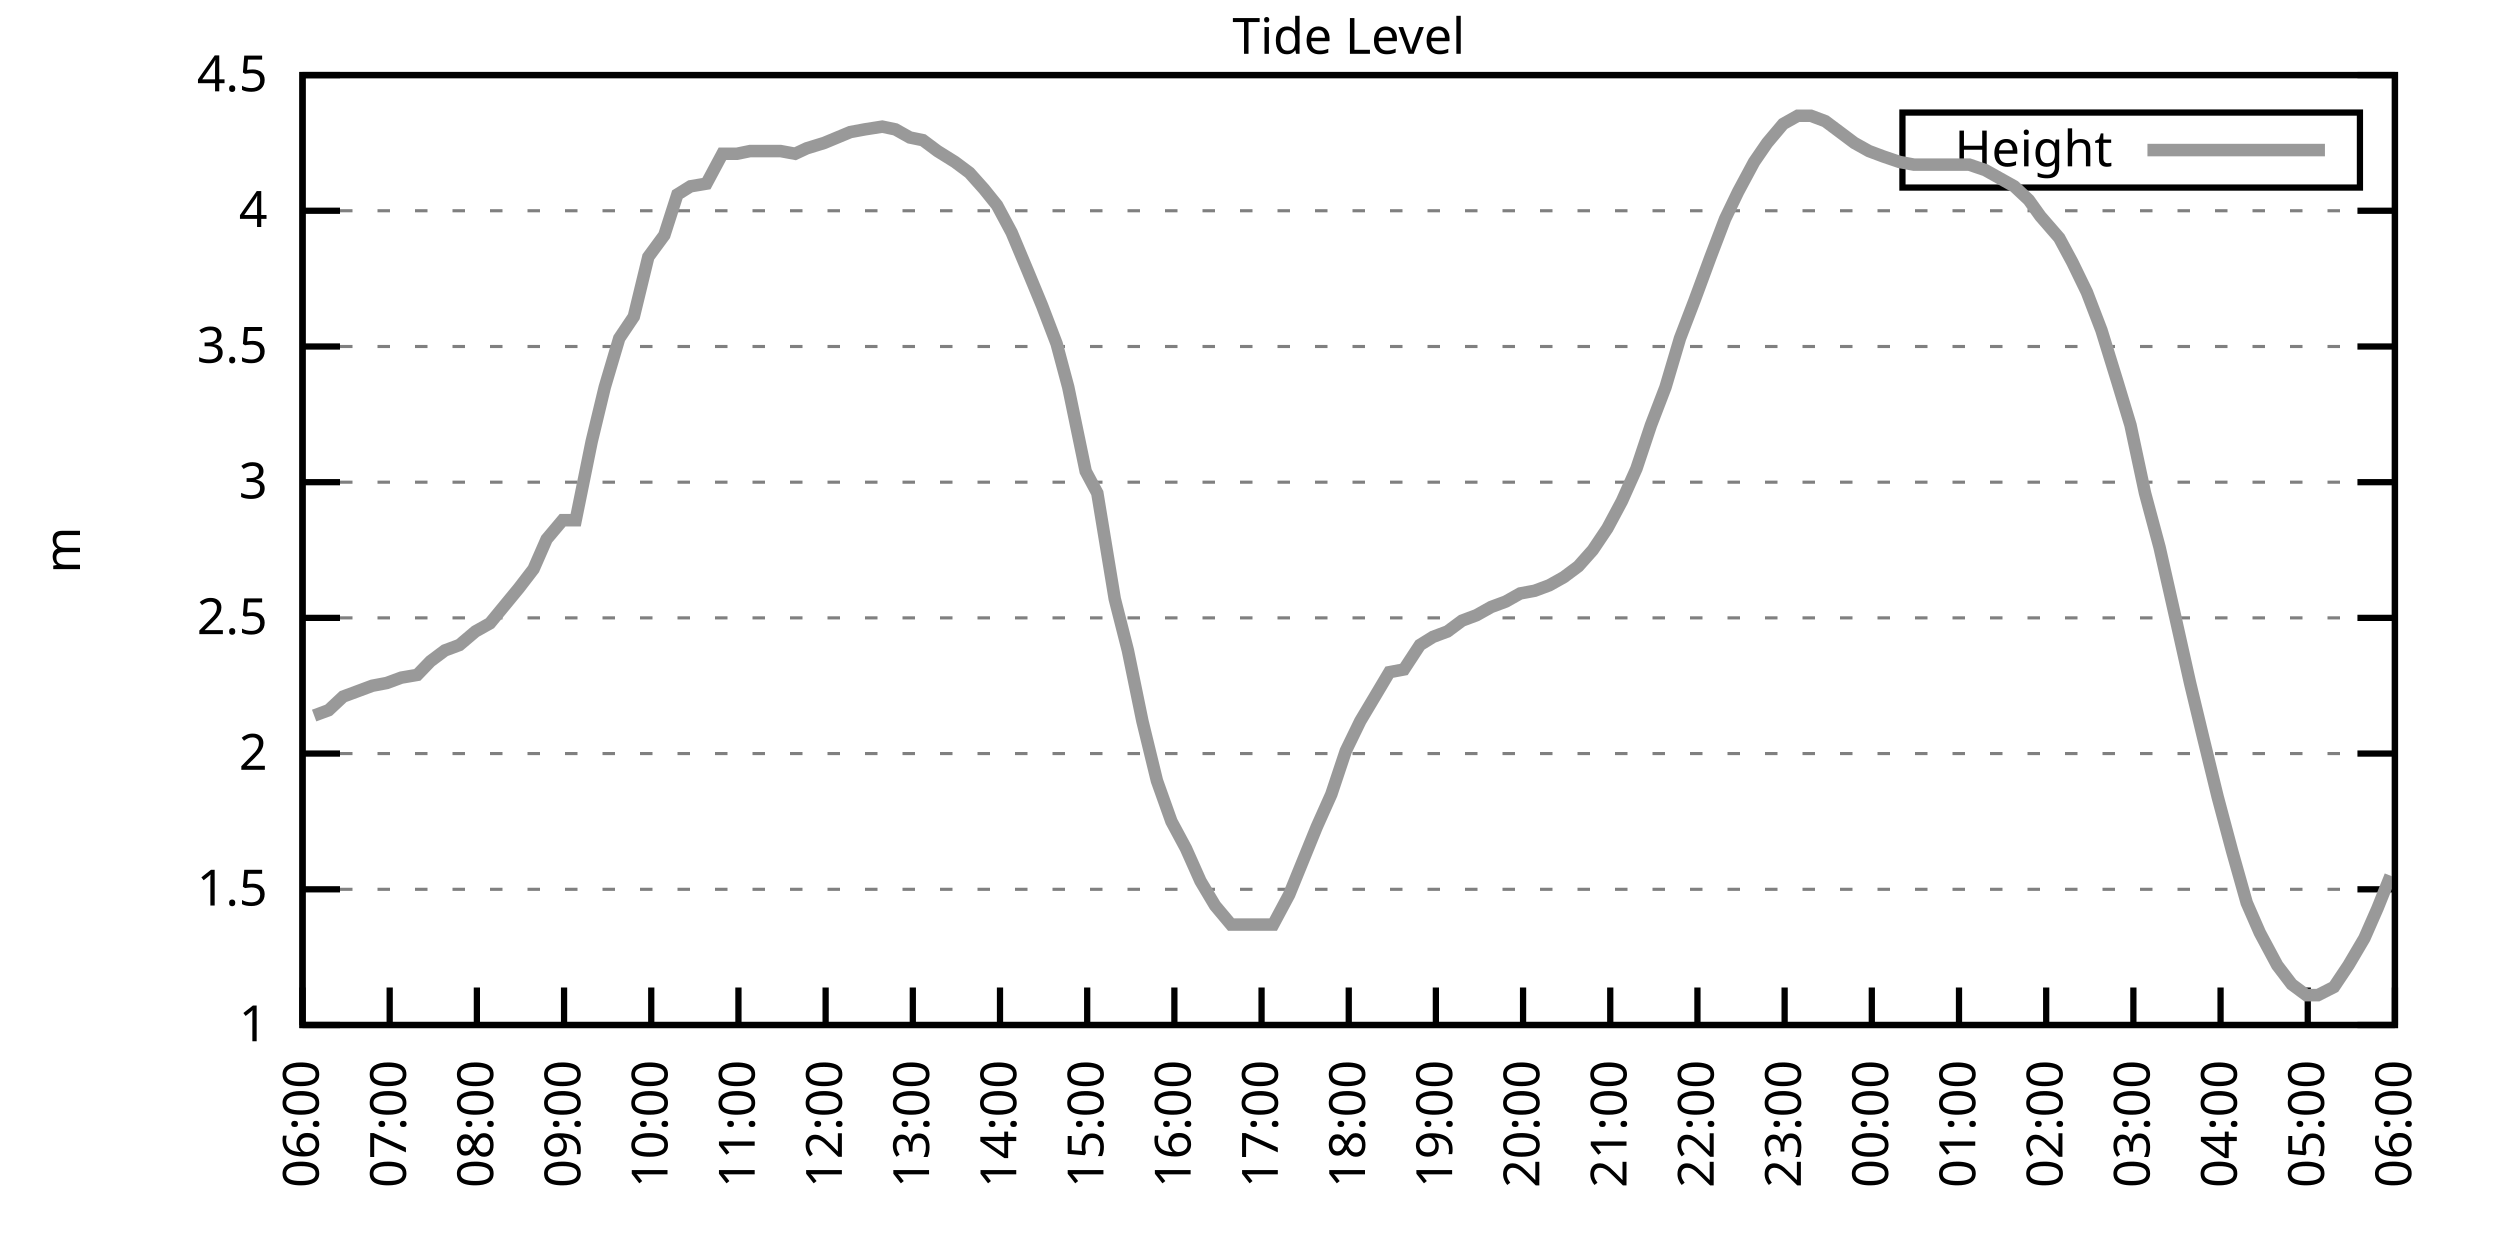
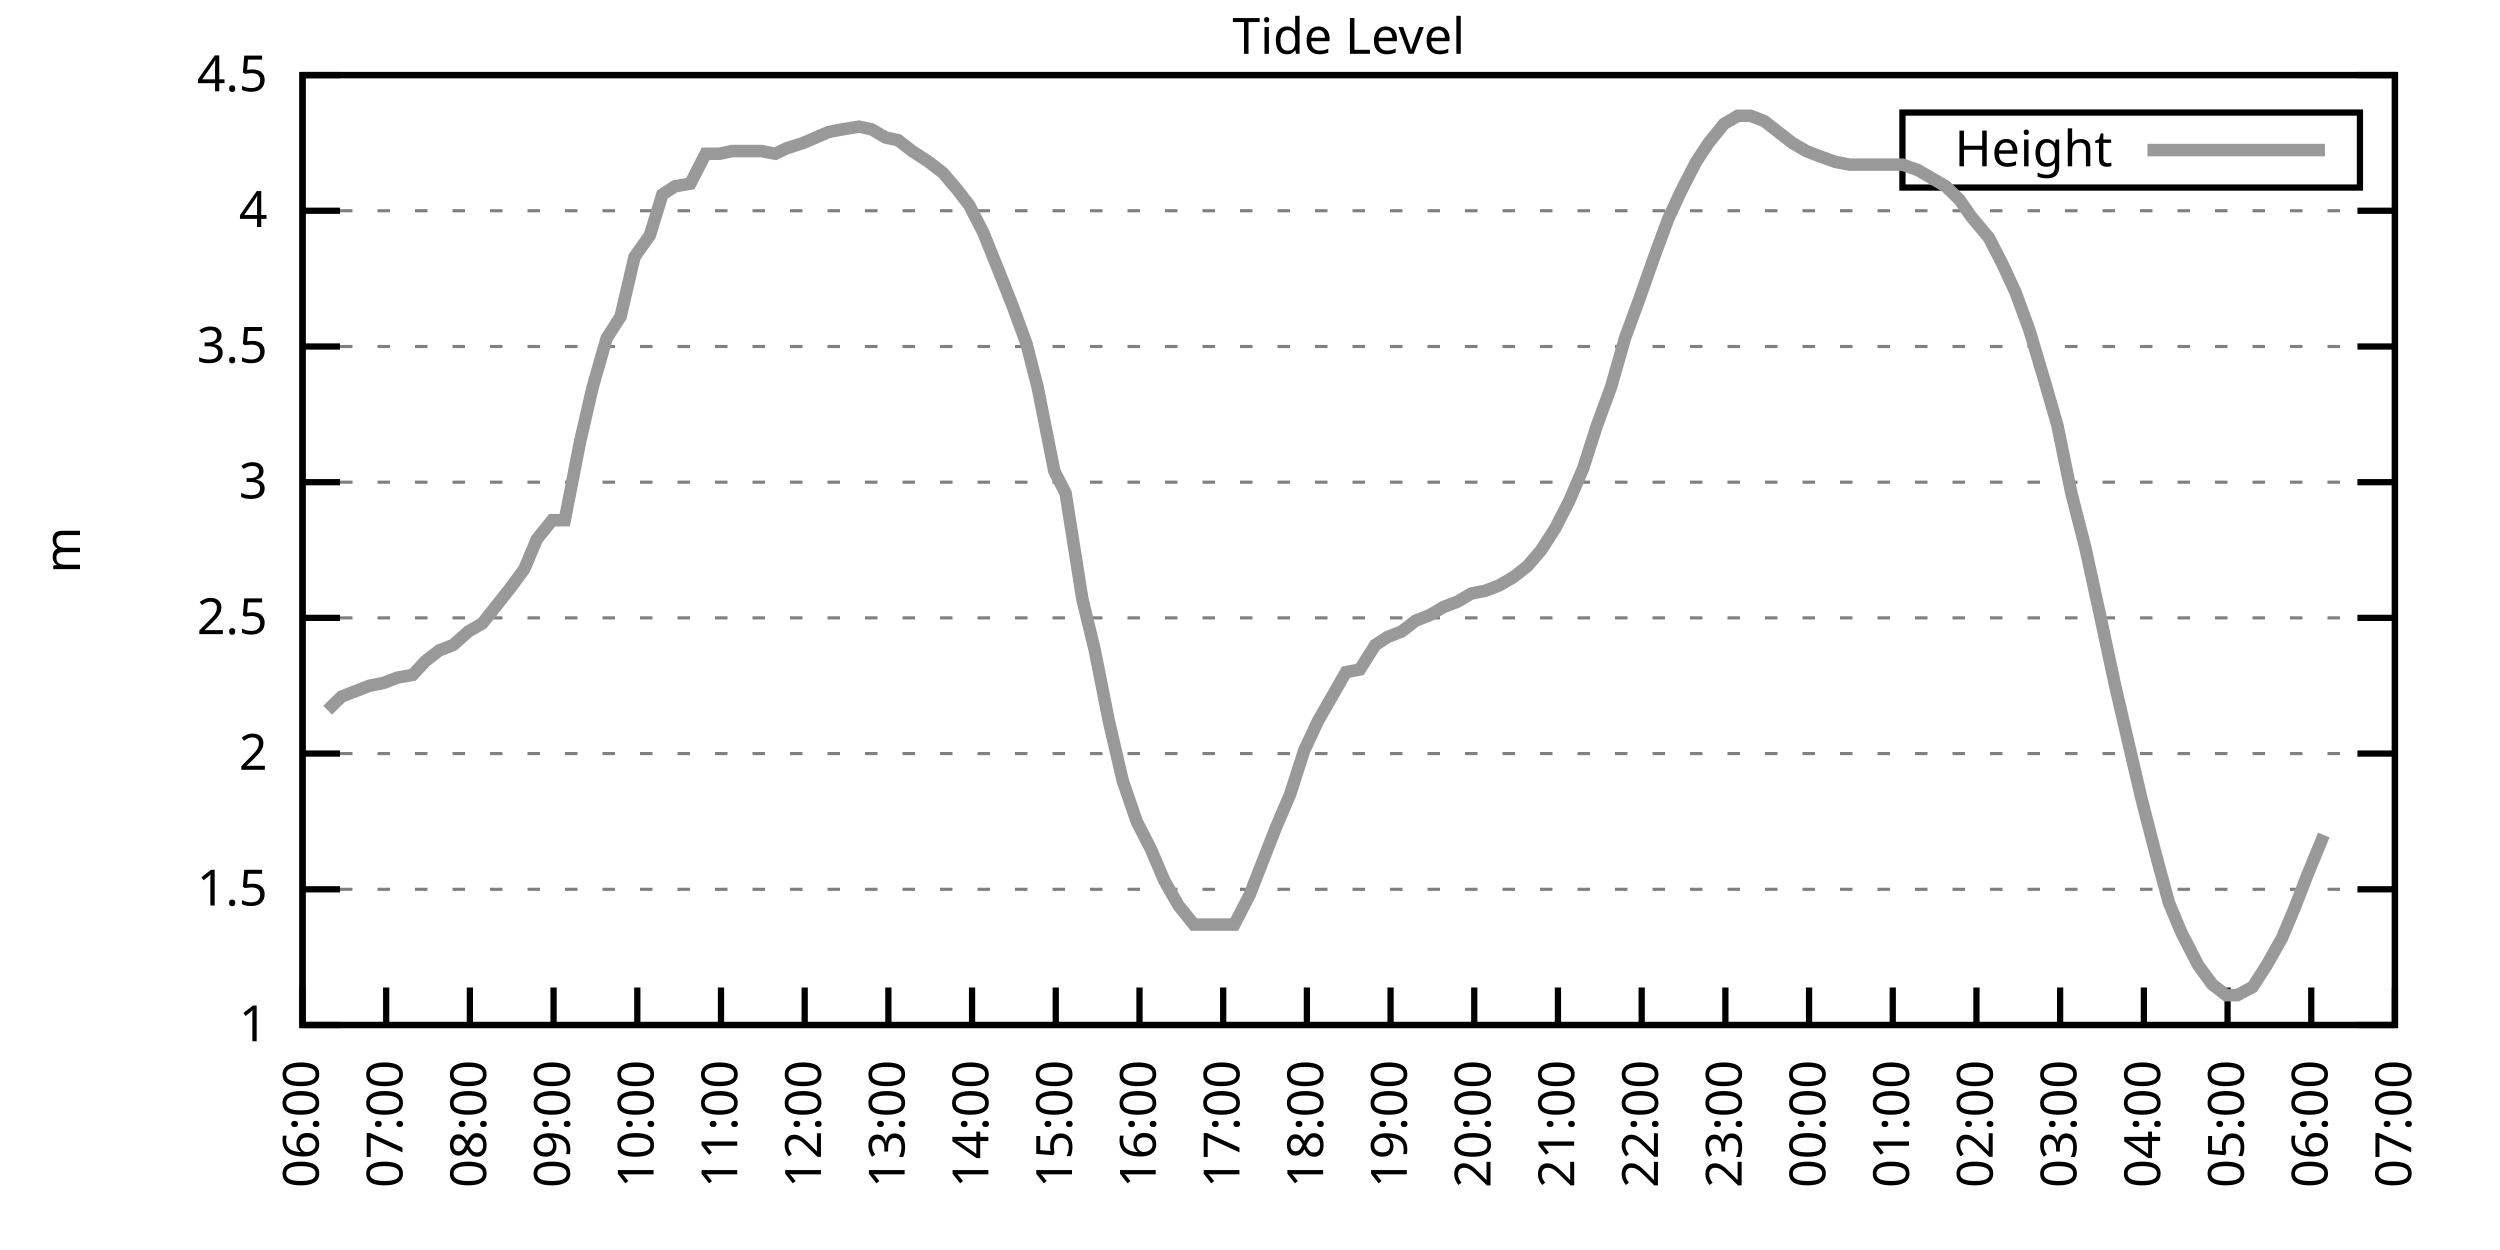
<svg xmlns="http://www.w3.org/2000/svg" xmlns:xlink="http://www.w3.org/1999/xlink" width="400" height="200" viewBox="0 0 400 200">
  <g id="gnuplot_canvas">
    <rect x="0" y="0" width="400" height="200" fill="none" />
    <defs>
      <circle id="gpDot" r="0.5" stroke-width="0.5" stroke="currentColor" />
      <path id="gpPt0" stroke-width="0.333" stroke="currentColor" d="M-1,0 h2 M0,-1 v2" />
      <path id="gpPt1" stroke-width="0.333" stroke="currentColor" d="M-1,-1 L1,1 M1,-1 L-1,1" />
      <path id="gpPt2" stroke-width="0.333" stroke="currentColor" d="M-1,0 L1,0 M0,-1 L0,1 M-1,-1 L1,1 M-1,1 L1,-1" />
      <rect id="gpPt3" stroke-width="0.333" stroke="currentColor" x="-1" y="-1" width="2" height="2" />
      <rect id="gpPt4" stroke-width="0.333" stroke="currentColor" fill="currentColor" x="-1" y="-1" width="2" height="2" />
      <circle id="gpPt5" stroke-width="0.333" stroke="currentColor" cx="0" cy="0" r="1" />
      <use xlink:href="#gpPt5" id="gpPt6" fill="currentColor" stroke="none" />
      <path id="gpPt7" stroke-width="0.333" stroke="currentColor" d="M0,-1.33 L-1.33,0.67 L1.33,0.67 z" />
      <use xlink:href="#gpPt7" id="gpPt8" fill="currentColor" stroke="none" />
      <use xlink:href="#gpPt7" id="gpPt9" stroke="currentColor" transform="rotate(180)" />
      <use xlink:href="#gpPt9" id="gpPt10" fill="currentColor" stroke="none" />
      <use xlink:href="#gpPt3" id="gpPt11" stroke="currentColor" transform="rotate(45)" />
      <use xlink:href="#gpPt11" id="gpPt12" fill="currentColor" stroke="none" />
      <path id="gpPt13" stroke-width="0.333" stroke="currentColor" d="M0,1.330 L1.265,0.411 L0.782,-1.067 L-0.782,-1.076 L-1.265,0.411 z" />
      <use xlink:href="#gpPt13" id="gpPt14" fill="currentColor" stroke="none" />
      <filter id="textbox" filterUnits="objectBoundingBox" x="0" y="0" height="1" width="1">
        <feFlood flood-color="white" flood-opacity="1" result="bgnd" />
        <feComposite in="SourceGraphic" in2="bgnd" operator="atop" />
      </filter>
      <filter id="greybox" filterUnits="objectBoundingBox" x="0" y="0" height="1" width="1">
        <feFlood flood-color="lightgrey" flood-opacity="1" result="grey" />
        <feComposite in="SourceGraphic" in2="grey" operator="atop" />
      </filter>
    </defs>
    <g fill="none" color="white" stroke="currentColor" stroke-width="1.00" stroke-linecap="butt" stroke-linejoin="miter">
</g>
    <g fill="none" color="black" stroke="currentColor" stroke-width="1.00" stroke-linecap="butt" stroke-linejoin="miter">
      <g stroke="none" shape-rendering="crispEdges">
        <polygon fill="rgb(255, 255, 255)" points="48.40,164.00 383.18,164.00 383.18,12.02 48.40,12.02 " />
      </g>
    </g>
    <g fill="none" color="black" stroke="currentColor" stroke-width="1.00" stroke-linecap="butt" stroke-linejoin="miter">
</g>
    <g fill="none" color="black" stroke="black" stroke-width="0.50" stroke-linecap="butt" stroke-linejoin="miter">
</g>
    <g fill="none" color="gray" stroke="currentColor" stroke-width="0.50" stroke-linecap="butt" stroke-linejoin="miter">
      <path stroke="gray" stroke-dasharray="2,4" class="gridline" d="M48.40,164.00 L383.19,164.00  " />
    </g>
    <g fill="none" color="gray" stroke="gray" stroke-width="1.00" stroke-linecap="butt" stroke-linejoin="miter">
</g>
    <g fill="none" color="black" stroke="currentColor" stroke-width="1.00" stroke-linecap="butt" stroke-linejoin="miter">
      <path stroke="black" d="M48.40,164.00 L54.40,164.00 M383.19,164.00 L377.19,164.00  " />
      <g transform="translate(42.80,166.60)" stroke="none" fill="black" font-family="Sans" font-size="8.00" text-anchor="end">
        <text>
          <tspan font-family="Sans"> 1</tspan>
        </text>
      </g>
    </g>
    <g fill="none" color="black" stroke="currentColor" stroke-width="1.00" stroke-linecap="butt" stroke-linejoin="miter">
</g>
    <g fill="none" color="black" stroke="black" stroke-width="0.50" stroke-linecap="butt" stroke-linejoin="miter">
</g>
    <g fill="none" color="gray" stroke="currentColor" stroke-width="0.50" stroke-linecap="butt" stroke-linejoin="miter">
      <path stroke="gray" stroke-dasharray="2,4" class="gridline" d="M48.40,142.29 L383.19,142.29  " />
    </g>
    <g fill="none" color="gray" stroke="gray" stroke-width="1.00" stroke-linecap="butt" stroke-linejoin="miter">
</g>
    <g fill="none" color="black" stroke="currentColor" stroke-width="1.00" stroke-linecap="butt" stroke-linejoin="miter">
      <path stroke="black" d="M48.40,142.29 L54.40,142.29 M383.19,142.29 L377.19,142.29  " />
      <g transform="translate(42.80,144.89)" stroke="none" fill="black" font-family="Sans" font-size="8.00" text-anchor="end">
        <text>
          <tspan font-family="Sans"> 1.5</tspan>
        </text>
      </g>
    </g>
    <g fill="none" color="black" stroke="currentColor" stroke-width="1.00" stroke-linecap="butt" stroke-linejoin="miter">
</g>
    <g fill="none" color="black" stroke="black" stroke-width="0.50" stroke-linecap="butt" stroke-linejoin="miter">
</g>
    <g fill="none" color="gray" stroke="currentColor" stroke-width="0.50" stroke-linecap="butt" stroke-linejoin="miter">
      <path stroke="gray" stroke-dasharray="2,4" class="gridline" d="M48.40,120.57 L383.19,120.57  " />
    </g>
    <g fill="none" color="gray" stroke="gray" stroke-width="1.00" stroke-linecap="butt" stroke-linejoin="miter">
</g>
    <g fill="none" color="black" stroke="currentColor" stroke-width="1.00" stroke-linecap="butt" stroke-linejoin="miter">
      <path stroke="black" d="M48.40,120.57 L54.40,120.57 M383.19,120.57 L377.19,120.57  " />
      <g transform="translate(42.80,123.17)" stroke="none" fill="black" font-family="Sans" font-size="8.00" text-anchor="end">
        <text>
          <tspan font-family="Sans"> 2</tspan>
        </text>
      </g>
    </g>
    <g fill="none" color="black" stroke="currentColor" stroke-width="1.00" stroke-linecap="butt" stroke-linejoin="miter">
</g>
    <g fill="none" color="black" stroke="black" stroke-width="0.50" stroke-linecap="butt" stroke-linejoin="miter">
</g>
    <g fill="none" color="gray" stroke="currentColor" stroke-width="0.50" stroke-linecap="butt" stroke-linejoin="miter">
      <path stroke="gray" stroke-dasharray="2,4" class="gridline" d="M48.40,98.86 L383.19,98.86  " />
    </g>
    <g fill="none" color="gray" stroke="gray" stroke-width="1.00" stroke-linecap="butt" stroke-linejoin="miter">
</g>
    <g fill="none" color="black" stroke="currentColor" stroke-width="1.00" stroke-linecap="butt" stroke-linejoin="miter">
      <path stroke="black" d="M48.40,98.86 L54.40,98.86 M383.19,98.86 L377.19,98.86  " />
      <g transform="translate(42.80,101.46)" stroke="none" fill="black" font-family="Sans" font-size="8.00" text-anchor="end">
        <text>
          <tspan font-family="Sans"> 2.5</tspan>
        </text>
      </g>
    </g>
    <g fill="none" color="black" stroke="currentColor" stroke-width="1.00" stroke-linecap="butt" stroke-linejoin="miter">
</g>
    <g fill="none" color="black" stroke="black" stroke-width="0.50" stroke-linecap="butt" stroke-linejoin="miter">
</g>
    <g fill="none" color="gray" stroke="currentColor" stroke-width="0.50" stroke-linecap="butt" stroke-linejoin="miter">
      <path stroke="gray" stroke-dasharray="2,4" class="gridline" d="M48.40,77.15 L383.19,77.15  " />
    </g>
    <g fill="none" color="gray" stroke="gray" stroke-width="1.00" stroke-linecap="butt" stroke-linejoin="miter">
</g>
    <g fill="none" color="black" stroke="currentColor" stroke-width="1.00" stroke-linecap="butt" stroke-linejoin="miter">
      <path stroke="black" d="M48.40,77.15 L54.40,77.15 M383.19,77.15 L377.19,77.15  " />
      <g transform="translate(42.80,79.75)" stroke="none" fill="black" font-family="Sans" font-size="8.00" text-anchor="end">
        <text>
          <tspan font-family="Sans"> 3</tspan>
        </text>
      </g>
    </g>
    <g fill="none" color="black" stroke="currentColor" stroke-width="1.00" stroke-linecap="butt" stroke-linejoin="miter">
</g>
    <g fill="none" color="black" stroke="black" stroke-width="0.50" stroke-linecap="butt" stroke-linejoin="miter">
</g>
    <g fill="none" color="gray" stroke="currentColor" stroke-width="0.50" stroke-linecap="butt" stroke-linejoin="miter">
      <path stroke="gray" stroke-dasharray="2,4" class="gridline" d="M48.40,55.44 L383.19,55.44  " />
    </g>
    <g fill="none" color="gray" stroke="gray" stroke-width="1.00" stroke-linecap="butt" stroke-linejoin="miter">
</g>
    <g fill="none" color="black" stroke="currentColor" stroke-width="1.00" stroke-linecap="butt" stroke-linejoin="miter">
      <path stroke="black" d="M48.40,55.44 L54.40,55.44 M383.19,55.44 L377.19,55.44  " />
      <g transform="translate(42.80,58.04)" stroke="none" fill="black" font-family="Sans" font-size="8.00" text-anchor="end">
        <text>
          <tspan font-family="Sans"> 3.5</tspan>
        </text>
      </g>
    </g>
    <g fill="none" color="black" stroke="currentColor" stroke-width="1.00" stroke-linecap="butt" stroke-linejoin="miter">
</g>
    <g fill="none" color="black" stroke="black" stroke-width="0.50" stroke-linecap="butt" stroke-linejoin="miter">
</g>
    <g fill="none" color="gray" stroke="currentColor" stroke-width="0.50" stroke-linecap="butt" stroke-linejoin="miter">
      <path stroke="gray" stroke-dasharray="2,4" class="gridline" d="M48.40,33.72 L383.19,33.72  " />
    </g>
    <g fill="none" color="gray" stroke="gray" stroke-width="1.00" stroke-linecap="butt" stroke-linejoin="miter">
</g>
    <g fill="none" color="black" stroke="currentColor" stroke-width="1.00" stroke-linecap="butt" stroke-linejoin="miter">
      <path stroke="black" d="M48.40,33.72 L54.40,33.72 M383.19,33.72 L377.19,33.72  " />
      <g transform="translate(42.80,36.32)" stroke="none" fill="black" font-family="Sans" font-size="8.00" text-anchor="end">
        <text>
          <tspan font-family="Sans"> 4</tspan>
        </text>
      </g>
    </g>
    <g fill="none" color="black" stroke="currentColor" stroke-width="1.00" stroke-linecap="butt" stroke-linejoin="miter">
</g>
    <g fill="none" color="black" stroke="black" stroke-width="0.50" stroke-linecap="butt" stroke-linejoin="miter">
</g>
    <g fill="none" color="gray" stroke="currentColor" stroke-width="0.50" stroke-linecap="butt" stroke-linejoin="miter">
      <path stroke="gray" stroke-dasharray="2,4" class="gridline" d="M48.40,12.01 L383.19,12.01  " />
    </g>
    <g fill="none" color="gray" stroke="gray" stroke-width="1.00" stroke-linecap="butt" stroke-linejoin="miter">
</g>
    <g fill="none" color="black" stroke="currentColor" stroke-width="1.00" stroke-linecap="butt" stroke-linejoin="miter">
      <path stroke="black" d="M48.40,12.01 L54.40,12.01 M383.19,12.01 L377.19,12.01  " />
      <g transform="translate(42.80,14.61)" stroke="none" fill="black" font-family="Sans" font-size="8.00" text-anchor="end">
        <text>
          <tspan font-family="Sans"> 4.5</tspan>
        </text>
      </g>
    </g>
    <g fill="none" color="black" stroke="currentColor" stroke-width="1.00" stroke-linecap="butt" stroke-linejoin="miter">
      <path stroke="black" d="M48.40,164.00 L48.40,158.00  " />
      <g transform="translate(51.00,169.60) rotate(270.00)" stroke="none" fill="black" font-family="Sans" font-size="8.00" text-anchor="end">
        <text>
          <tspan font-family="Sans">06:00</tspan>
        </text>
      </g>
    </g>
    <g fill="none" color="black" stroke="currentColor" stroke-width="1.00" stroke-linecap="butt" stroke-linejoin="miter">
-       <path stroke="black" d="M62.35,164.00 L62.35,158.00  " />
-       <g transform="translate(64.95,169.60) rotate(270.00)" stroke="none" fill="black" font-family="Sans" font-size="8.00" text-anchor="end">
+       <path stroke="black" d="M61.79,164.00 L61.79,158.00  " />
+       <g transform="translate(64.39,169.60) rotate(270.00)" stroke="none" fill="black" font-family="Sans" font-size="8.00" text-anchor="end">
        <text>
          <tspan font-family="Sans">07:00</tspan>
        </text>
      </g>
    </g>
    <g fill="none" color="black" stroke="currentColor" stroke-width="1.00" stroke-linecap="butt" stroke-linejoin="miter">
-       <path stroke="black" d="M76.30,164.00 L76.30,158.00  " />
-       <g transform="translate(78.90,169.60) rotate(270.00)" stroke="none" fill="black" font-family="Sans" font-size="8.00" text-anchor="end">
+       <path stroke="black" d="M75.18,164.00 L75.18,158.00  " />
+       <g transform="translate(77.78,169.60) rotate(270.00)" stroke="none" fill="black" font-family="Sans" font-size="8.00" text-anchor="end">
        <text>
          <tspan font-family="Sans">08:00</tspan>
        </text>
      </g>
    </g>
    <g fill="none" color="black" stroke="currentColor" stroke-width="1.00" stroke-linecap="butt" stroke-linejoin="miter">
-       <path stroke="black" d="M90.25,164.00 L90.25,158.00  " />
-       <g transform="translate(92.85,169.60) rotate(270.00)" stroke="none" fill="black" font-family="Sans" font-size="8.00" text-anchor="end">
+       <path stroke="black" d="M88.57,164.00 L88.57,158.00  " />
+       <g transform="translate(91.17,169.60) rotate(270.00)" stroke="none" fill="black" font-family="Sans" font-size="8.00" text-anchor="end">
        <text>
          <tspan font-family="Sans">09:00</tspan>
        </text>
      </g>
    </g>
    <g fill="none" color="black" stroke="currentColor" stroke-width="1.00" stroke-linecap="butt" stroke-linejoin="miter">
-       <path stroke="black" d="M104.20,164.00 L104.20,158.00  " />
-       <g transform="translate(106.80,169.60) rotate(270.00)" stroke="none" fill="black" font-family="Sans" font-size="8.00" text-anchor="end">
+       <path stroke="black" d="M101.97,164.00 L101.97,158.00  " />
+       <g transform="translate(104.57,169.60) rotate(270.00)" stroke="none" fill="black" font-family="Sans" font-size="8.00" text-anchor="end">
        <text>
          <tspan font-family="Sans">10:00</tspan>
        </text>
      </g>
    </g>
    <g fill="none" color="black" stroke="currentColor" stroke-width="1.00" stroke-linecap="butt" stroke-linejoin="miter">
-       <path stroke="black" d="M118.15,164.00 L118.15,158.00  " />
-       <g transform="translate(120.75,169.60) rotate(270.00)" stroke="none" fill="black" font-family="Sans" font-size="8.00" text-anchor="end">
+       <path stroke="black" d="M115.36,164.00 L115.36,158.00  " />
+       <g transform="translate(117.96,169.60) rotate(270.00)" stroke="none" fill="black" font-family="Sans" font-size="8.00" text-anchor="end">
        <text>
          <tspan font-family="Sans">11:00</tspan>
        </text>
      </g>
    </g>
    <g fill="none" color="black" stroke="currentColor" stroke-width="1.00" stroke-linecap="butt" stroke-linejoin="miter">
-       <path stroke="black" d="M132.10,164.00 L132.10,158.00  " />
-       <g transform="translate(134.70,169.60) rotate(270.00)" stroke="none" fill="black" font-family="Sans" font-size="8.00" text-anchor="end">
+       <path stroke="black" d="M128.75,164.00 L128.75,158.00  " />
+       <g transform="translate(131.35,169.60) rotate(270.00)" stroke="none" fill="black" font-family="Sans" font-size="8.00" text-anchor="end">
        <text>
          <tspan font-family="Sans">12:00</tspan>
        </text>
      </g>
    </g>
    <g fill="none" color="black" stroke="currentColor" stroke-width="1.00" stroke-linecap="butt" stroke-linejoin="miter">
-       <path stroke="black" d="M146.05,164.00 L146.05,158.00  " />
-       <g transform="translate(148.65,169.60) rotate(270.00)" stroke="none" fill="black" font-family="Sans" font-size="8.00" text-anchor="end">
+       <path stroke="black" d="M142.14,164.00 L142.14,158.00  " />
+       <g transform="translate(144.74,169.60) rotate(270.00)" stroke="none" fill="black" font-family="Sans" font-size="8.00" text-anchor="end">
        <text>
          <tspan font-family="Sans">13:00</tspan>
        </text>
      </g>
    </g>
    <g fill="none" color="black" stroke="currentColor" stroke-width="1.00" stroke-linecap="butt" stroke-linejoin="miter">
-       <path stroke="black" d="M160.00,164.00 L160.00,158.00  " />
-       <g transform="translate(162.60,169.60) rotate(270.00)" stroke="none" fill="black" font-family="Sans" font-size="8.00" text-anchor="end">
+       <path stroke="black" d="M155.53,164.00 L155.53,158.00  " />
+       <g transform="translate(158.13,169.60) rotate(270.00)" stroke="none" fill="black" font-family="Sans" font-size="8.00" text-anchor="end">
        <text>
          <tspan font-family="Sans">14:00</tspan>
        </text>
      </g>
    </g>
    <g fill="none" color="black" stroke="currentColor" stroke-width="1.00" stroke-linecap="butt" stroke-linejoin="miter">
-       <path stroke="black" d="M173.95,164.00 L173.95,158.00  " />
-       <g transform="translate(176.55,169.60) rotate(270.00)" stroke="none" fill="black" font-family="Sans" font-size="8.00" text-anchor="end">
+       <path stroke="black" d="M168.92,164.00 L168.92,158.00  " />
+       <g transform="translate(171.52,169.60) rotate(270.00)" stroke="none" fill="black" font-family="Sans" font-size="8.00" text-anchor="end">
        <text>
          <tspan font-family="Sans">15:00</tspan>
        </text>
      </g>
    </g>
    <g fill="none" color="black" stroke="currentColor" stroke-width="1.00" stroke-linecap="butt" stroke-linejoin="miter">
-       <path stroke="black" d="M187.90,164.00 L187.90,158.00  " />
-       <g transform="translate(190.50,169.60) rotate(270.00)" stroke="none" fill="black" font-family="Sans" font-size="8.00" text-anchor="end">
+       <path stroke="black" d="M182.32,164.00 L182.32,158.00  " />
+       <g transform="translate(184.92,169.60) rotate(270.00)" stroke="none" fill="black" font-family="Sans" font-size="8.00" text-anchor="end">
        <text>
          <tspan font-family="Sans">16:00</tspan>
        </text>
      </g>
    </g>
    <g fill="none" color="black" stroke="currentColor" stroke-width="1.00" stroke-linecap="butt" stroke-linejoin="miter">
-       <path stroke="black" d="M201.85,164.00 L201.85,158.00  " />
-       <g transform="translate(204.45,169.60) rotate(270.00)" stroke="none" fill="black" font-family="Sans" font-size="8.00" text-anchor="end">
+       <path stroke="black" d="M195.71,164.00 L195.71,158.00  " />
+       <g transform="translate(198.31,169.60) rotate(270.00)" stroke="none" fill="black" font-family="Sans" font-size="8.00" text-anchor="end">
        <text>
          <tspan font-family="Sans">17:00</tspan>
        </text>
      </g>
    </g>
    <g fill="none" color="black" stroke="currentColor" stroke-width="1.00" stroke-linecap="butt" stroke-linejoin="miter">
-       <path stroke="black" d="M215.80,164.00 L215.80,158.00  " />
-       <g transform="translate(218.40,169.60) rotate(270.00)" stroke="none" fill="black" font-family="Sans" font-size="8.00" text-anchor="end">
+       <path stroke="black" d="M209.10,164.00 L209.10,158.00  " />
+       <g transform="translate(211.70,169.60) rotate(270.00)" stroke="none" fill="black" font-family="Sans" font-size="8.00" text-anchor="end">
        <text>
          <tspan font-family="Sans">18:00</tspan>
        </text>
      </g>
    </g>
    <g fill="none" color="black" stroke="currentColor" stroke-width="1.00" stroke-linecap="butt" stroke-linejoin="miter">
-       <path stroke="black" d="M229.74,164.00 L229.74,158.00  " />
-       <g transform="translate(232.34,169.60) rotate(270.00)" stroke="none" fill="black" font-family="Sans" font-size="8.00" text-anchor="end">
+       <path stroke="black" d="M222.49,164.00 L222.49,158.00  " />
+       <g transform="translate(225.09,169.60) rotate(270.00)" stroke="none" fill="black" font-family="Sans" font-size="8.00" text-anchor="end">
        <text>
          <tspan font-family="Sans">19:00</tspan>
        </text>
      </g>
    </g>
    <g fill="none" color="black" stroke="currentColor" stroke-width="1.00" stroke-linecap="butt" stroke-linejoin="miter">
-       <path stroke="black" d="M243.69,164.00 L243.69,158.00  " />
-       <g transform="translate(246.29,169.60) rotate(270.00)" stroke="none" fill="black" font-family="Sans" font-size="8.00" text-anchor="end">
+       <path stroke="black" d="M235.88,164.00 L235.88,158.00  " />
+       <g transform="translate(238.48,169.60) rotate(270.00)" stroke="none" fill="black" font-family="Sans" font-size="8.00" text-anchor="end">
        <text>
          <tspan font-family="Sans">20:00</tspan>
        </text>
      </g>
    </g>
    <g fill="none" color="black" stroke="currentColor" stroke-width="1.00" stroke-linecap="butt" stroke-linejoin="miter">
-       <path stroke="black" d="M257.64,164.00 L257.64,158.00  " />
-       <g transform="translate(260.24,169.60) rotate(270.00)" stroke="none" fill="black" font-family="Sans" font-size="8.00" text-anchor="end">
+       <path stroke="black" d="M249.27,164.00 L249.27,158.00  " />
+       <g transform="translate(251.87,169.60) rotate(270.00)" stroke="none" fill="black" font-family="Sans" font-size="8.00" text-anchor="end">
        <text>
          <tspan font-family="Sans">21:00</tspan>
        </text>
      </g>
    </g>
    <g fill="none" color="black" stroke="currentColor" stroke-width="1.00" stroke-linecap="butt" stroke-linejoin="miter">
-       <path stroke="black" d="M271.59,164.00 L271.59,158.00  " />
-       <g transform="translate(274.19,169.60) rotate(270.00)" stroke="none" fill="black" font-family="Sans" font-size="8.00" text-anchor="end">
+       <path stroke="black" d="M262.67,164.00 L262.67,158.00  " />
+       <g transform="translate(265.27,169.60) rotate(270.00)" stroke="none" fill="black" font-family="Sans" font-size="8.00" text-anchor="end">
        <text>
          <tspan font-family="Sans">22:00</tspan>
        </text>
      </g>
    </g>
    <g fill="none" color="black" stroke="currentColor" stroke-width="1.00" stroke-linecap="butt" stroke-linejoin="miter">
-       <path stroke="black" d="M285.54,164.00 L285.54,158.00  " />
-       <g transform="translate(288.14,169.60) rotate(270.00)" stroke="none" fill="black" font-family="Sans" font-size="8.00" text-anchor="end">
+       <path stroke="black" d="M276.06,164.00 L276.06,158.00  " />
+       <g transform="translate(278.66,169.60) rotate(270.00)" stroke="none" fill="black" font-family="Sans" font-size="8.00" text-anchor="end">
        <text>
          <tspan font-family="Sans">23:00</tspan>
        </text>
      </g>
    </g>
    <g fill="none" color="black" stroke="currentColor" stroke-width="1.00" stroke-linecap="butt" stroke-linejoin="miter">
-       <path stroke="black" d="M299.49,164.00 L299.49,158.00  " />
-       <g transform="translate(302.09,169.60) rotate(270.00)" stroke="none" fill="black" font-family="Sans" font-size="8.00" text-anchor="end">
+       <path stroke="black" d="M289.45,164.00 L289.45,158.00  " />
+       <g transform="translate(292.05,169.60) rotate(270.00)" stroke="none" fill="black" font-family="Sans" font-size="8.00" text-anchor="end">
        <text>
          <tspan font-family="Sans">00:00</tspan>
        </text>
      </g>
    </g>
    <g fill="none" color="black" stroke="currentColor" stroke-width="1.00" stroke-linecap="butt" stroke-linejoin="miter">
-       <path stroke="black" d="M313.44,164.00 L313.44,158.00  " />
-       <g transform="translate(316.04,169.60) rotate(270.00)" stroke="none" fill="black" font-family="Sans" font-size="8.00" text-anchor="end">
+       <path stroke="black" d="M302.84,164.00 L302.84,158.00  " />
+       <g transform="translate(305.44,169.60) rotate(270.00)" stroke="none" fill="black" font-family="Sans" font-size="8.00" text-anchor="end">
        <text>
          <tspan font-family="Sans">01:00</tspan>
        </text>
      </g>
    </g>
    <g fill="none" color="black" stroke="currentColor" stroke-width="1.00" stroke-linecap="butt" stroke-linejoin="miter">
-       <path stroke="black" d="M327.39,164.00 L327.39,158.00  " />
-       <g transform="translate(329.99,169.60) rotate(270.00)" stroke="none" fill="black" font-family="Sans" font-size="8.00" text-anchor="end">
+       <path stroke="black" d="M316.23,164.00 L316.23,158.00  " />
+       <g transform="translate(318.83,169.60) rotate(270.00)" stroke="none" fill="black" font-family="Sans" font-size="8.00" text-anchor="end">
        <text>
          <tspan font-family="Sans">02:00</tspan>
        </text>
      </g>
    </g>
    <g fill="none" color="black" stroke="currentColor" stroke-width="1.00" stroke-linecap="butt" stroke-linejoin="miter">
-       <path stroke="black" d="M341.34,164.00 L341.34,158.00  " />
-       <g transform="translate(343.94,169.60) rotate(270.00)" stroke="none" fill="black" font-family="Sans" font-size="8.00" text-anchor="end">
+       <path stroke="black" d="M329.62,164.00 L329.62,158.00  " />
+       <g transform="translate(332.22,169.60) rotate(270.00)" stroke="none" fill="black" font-family="Sans" font-size="8.00" text-anchor="end">
        <text>
          <tspan font-family="Sans">03:00</tspan>
        </text>
      </g>
    </g>
    <g fill="none" color="black" stroke="currentColor" stroke-width="1.00" stroke-linecap="butt" stroke-linejoin="miter">
-       <path stroke="black" d="M355.29,164.00 L355.29,158.00  " />
-       <g transform="translate(357.89,169.60) rotate(270.00)" stroke="none" fill="black" font-family="Sans" font-size="8.00" text-anchor="end">
+       <path stroke="black" d="M343.02,164.00 L343.02,158.00  " />
+       <g transform="translate(345.62,169.60) rotate(270.00)" stroke="none" fill="black" font-family="Sans" font-size="8.00" text-anchor="end">
        <text>
          <tspan font-family="Sans">04:00</tspan>
        </text>
      </g>
    </g>
    <g fill="none" color="black" stroke="currentColor" stroke-width="1.00" stroke-linecap="butt" stroke-linejoin="miter">
-       <path stroke="black" d="M369.24,164.00 L369.24,158.00  " />
-       <g transform="translate(371.84,169.60) rotate(270.00)" stroke="none" fill="black" font-family="Sans" font-size="8.00" text-anchor="end">
+       <path stroke="black" d="M356.41,164.00 L356.41,158.00  " />
+       <g transform="translate(359.01,169.60) rotate(270.00)" stroke="none" fill="black" font-family="Sans" font-size="8.00" text-anchor="end">
        <text>
          <tspan font-family="Sans">05:00</tspan>
+         </text>
+       </g>
+     </g>
+     <g fill="none" color="black" stroke="currentColor" stroke-width="1.00" stroke-linecap="butt" stroke-linejoin="miter">
+       <path stroke="black" d="M369.80,164.00 L369.80,158.00  " />
+       <g transform="translate(372.40,169.60) rotate(270.00)" stroke="none" fill="black" font-family="Sans" font-size="8.00" text-anchor="end">
+         <text>
+           <tspan font-family="Sans">06:00</tspan>
        </text>
      </g>
    </g>
    <g fill="none" color="black" stroke="currentColor" stroke-width="1.00" stroke-linecap="butt" stroke-linejoin="miter">
      <path stroke="black" d="M383.19,164.00 L383.19,158.00  " />
      <g transform="translate(385.79,169.60) rotate(270.00)" stroke="none" fill="black" font-family="Sans" font-size="8.00" text-anchor="end">
        <text>
-           <tspan font-family="Sans">06:00</tspan>
+           <tspan font-family="Sans">07:00</tspan>
        </text>
      </g>
    </g>
    <g fill="none" color="black" stroke="currentColor" stroke-width="1.00" stroke-linecap="butt" stroke-linejoin="miter">
</g>
    <g fill="none" color="black" stroke="currentColor" stroke-width="1.00" stroke-linecap="butt" stroke-linejoin="miter">
      <path stroke="black" d="M48.40,12.01 L48.40,164.00 L383.19,164.00 L383.19,12.01 L48.40,12.01 Z  " />
    </g>
    <g fill="none" color="black" stroke="currentColor" stroke-width="1.00" stroke-linecap="butt" stroke-linejoin="miter">
</g>
    <g fill="none" color="black" stroke="currentColor" stroke-width="1.00" stroke-linecap="butt" stroke-linejoin="miter">
      <path stroke="black" d="M304.39,30.01 L304.39,18.01 L377.59,18.01 L377.59,30.01 L304.39,30.01 Z  " />
    </g>
    <g id="Tide_level_plot_1">
      <g fill="none" color="white" stroke="black" stroke-width="2.00" stroke-linecap="butt" stroke-linejoin="miter">
</g>
      <g fill="none" color="black" stroke="currentColor" stroke-width="2.00" stroke-linecap="butt" stroke-linejoin="miter">
        <g transform="translate(337.99,26.61)" stroke="none" fill="black" font-family="Sans" font-size="8.00" text-anchor="end">
          <text>
            <tspan font-family="Sans">Height</tspan>
          </text>
        </g>
      </g>
      <g fill="none" color="black" stroke="currentColor" stroke-width="2.00" stroke-linecap="butt" stroke-linejoin="miter">
-         <path stroke="rgb(153, 153, 153)" d="M343.59,24.01 L371.99,24.01 M50.26,114.49 L52.58,113.63 L54.91,111.45 L57.23,110.59 L59.56,109.72 L61.88,109.28   L64.21,108.42 L66.77,107.98 L68.86,105.81 L71.18,104.07 L73.51,103.20 L76.07,101.03 L78.39,99.73 L83.04,94.08   L85.37,91.04 L87.46,86.27 L90.02,83.23 L92.11,83.23 L94.67,70.63 L96.76,61.95 L99.08,54.13 L101.41,50.66   L103.73,41.11 L106.29,37.63 L108.38,31.12 L110.48,29.81 L113.03,29.38 L115.59,24.60 L117.92,24.60 L120.01,24.17   L122.57,24.17 L124.89,24.17 L127.22,24.60 L129.08,23.73 L131.87,22.87 L133.96,22.00 L136.05,21.13 L138.37,20.70   L141.16,20.26 L143.26,20.70 L145.58,22.00 L147.67,22.43 L150.00,24.17 L152.79,25.91 L155.11,27.64 L157.44,30.25   L159.53,32.85 L161.86,37.20 L164.41,43.28 L166.74,48.92 L169.06,55.00 L170.92,61.95 L173.71,75.41 L175.57,78.89   L178.36,95.82 L180.46,104.07 L182.78,115.36 L185.11,124.92 L187.43,131.43 L189.76,135.77 L192.08,140.98 L194.41,144.89   L196.96,147.93 L199.06,147.93 L201.61,147.93 L203.71,147.93 L206.26,143.16 L210.68,132.30 L213.01,127.09 L215.33,120.14   L217.65,115.36 L219.98,111.45 L222.30,107.55 L224.63,107.11 L227.19,103.20 L229.28,101.90 L231.60,101.03 L233.93,99.30   L236.25,98.43 L238.58,97.12 L240.90,96.26 L243.23,94.95 L245.55,94.52 L247.88,93.65 L250.20,92.35 L252.53,90.61   L254.85,88.00 L257.18,84.53 L259.50,80.19 L261.83,74.98 L264.15,68.03 L266.48,61.95 L268.80,54.13 L271.13,48.05   L273.69,41.11 L276.01,35.03 L278.10,30.68 L280.66,25.91 L282.75,22.87 L285.31,19.83 L287.64,18.52 L289.73,18.52   L292.05,19.39 L294.38,21.13 L296.70,22.87 L299.03,24.17 L301.35,25.04 L303.91,25.91 L306.23,26.34 L308.33,26.34   L310.65,26.34 L315.07,26.34 L317.63,27.21 L319.95,28.51 L322.28,29.81 L324.60,31.99 L326.46,34.59 L329.48,38.07   L331.58,41.97 L333.90,46.75 L336.23,52.83 L338.78,61.08 L340.88,68.03 L343.20,78.89 L345.53,87.57 L348.08,98.86   L350.41,109.28 L352.50,117.97 L354.83,127.52 L357.15,136.21 L359.48,144.46 L361.57,149.24 L364.36,154.45 L366.68,157.49   L369.01,159.22 L370.87,159.22 L373.43,157.92 L375.75,154.45 L378.31,150.10 L380.40,145.33 L382.49,140.12  " />
+         <path stroke="rgb(153, 153, 153)" d="M343.59,24.01 L371.99,24.01 M52.42,113.63 L54.65,111.45 L56.88,110.59 L59.11,109.72 L61.35,109.28 L63.58,108.42   L66.03,107.98 L68.04,105.81 L70.27,104.07 L72.50,103.20 L74.96,101.03 L77.19,99.73 L81.66,94.08 L83.89,91.04   L85.90,86.27 L88.35,83.23 L90.36,83.23 L92.82,70.63 L94.82,61.95 L97.06,54.13 L99.29,50.66 L101.52,41.11   L103.98,37.63 L105.98,31.12 L107.99,29.81 L110.45,29.38 L112.90,24.60 L115.13,24.60 L117.14,24.17 L119.60,24.17   L121.83,24.17 L124.06,24.60 L125.85,23.73 L128.53,22.87 L130.54,22.00 L132.54,21.13 L134.78,20.70 L137.45,20.26   L139.46,20.70 L141.69,22.00 L143.70,22.43 L145.94,24.17 L148.61,25.91 L150.85,27.64 L153.08,30.25 L155.09,32.85   L157.32,37.20 L159.77,43.28 L162.01,48.92 L164.24,55.00 L166.02,61.95 L168.70,75.41 L170.49,78.89 L173.17,95.82   L175.17,104.07 L177.41,115.36 L179.64,124.92 L181.87,131.43 L184.10,135.77 L186.33,140.98 L188.57,144.89 L191.02,147.93   L193.03,147.93 L195.48,147.93 L197.49,147.93 L199.95,143.16 L204.19,132.30 L206.42,127.09 L208.65,120.14 L210.88,115.36   L213.12,111.45 L215.35,107.55 L217.58,107.11 L220.04,103.20 L222.04,101.90 L224.28,101.03 L226.51,99.30 L228.74,98.43   L230.97,97.12 L233.20,96.26 L235.44,94.95 L237.67,94.52 L239.90,93.65 L242.13,92.35 L244.36,90.61 L246.60,88.00   L248.83,84.53 L251.06,80.19 L253.29,74.98 L255.52,68.03 L257.76,61.95 L259.99,54.13 L262.22,48.05 L264.67,41.11   L266.91,35.03 L268.92,30.68 L271.37,25.91 L273.38,22.87 L275.83,19.83 L278.07,18.52 L280.07,18.52 L282.31,19.39   L284.54,21.13 L286.77,22.87 L289.00,24.17 L291.23,25.04 L293.69,25.91 L295.92,26.34 L297.93,26.34 L300.16,26.34   L304.40,26.34 L306.86,27.21 L309.09,28.51 L311.32,29.81 L313.55,31.99 L315.34,34.59 L318.24,38.07 L320.25,41.97   L322.48,46.75 L324.71,52.83 L327.17,61.08 L329.18,68.03 L331.41,78.89 L333.64,87.57 L336.10,98.86 L338.33,109.28   L340.34,117.97 L342.57,127.52 L344.80,136.21 L347.03,144.46 L349.04,149.24 L351.72,154.45 L353.95,157.49 L356.18,159.22   L357.97,159.22 L360.42,157.92 L362.66,154.45 L365.11,150.10 L367.12,145.33 L369.13,140.12 L371.81,133.60  " />
      </g>
    </g>
    <g fill="none" color="black" stroke="currentColor" stroke-width="2.00" stroke-linecap="butt" stroke-linejoin="miter">
</g>
    <g fill="none" color="black" stroke="black" stroke-width="1.00" stroke-linecap="butt" stroke-linejoin="miter">
</g>
    <g fill="none" color="black" stroke="currentColor" stroke-width="1.00" stroke-linecap="butt" stroke-linejoin="miter">
      <path stroke="black" d="M48.40,12.01 L48.40,164.00 L383.19,164.00 L383.19,12.01 L48.40,12.01 Z  " />
      <g transform="translate(12.80,88.01) rotate(270.00)" stroke="none" fill="black" font-family="Sans" font-size="8.00" text-anchor="middle">
        <text>
          <tspan font-family="Sans">m</tspan>
        </text>
      </g>
    </g>
    <g fill="none" color="black" stroke="currentColor" stroke-width="1.00" stroke-linecap="butt" stroke-linejoin="miter">
</g>
    <g fill="none" color="black" stroke="currentColor" stroke-width="1.00" stroke-linecap="butt" stroke-linejoin="miter">
      <g transform="translate(215.79,8.61)" stroke="none" fill="black" font-family="Sans" font-size="8.00" text-anchor="middle">
        <text>
          <tspan font-family="Sans">Tide Level</tspan>
        </text>
      </g>
    </g>
    <g fill="none" color="black" stroke="currentColor" stroke-width="1.00" stroke-linecap="butt" stroke-linejoin="miter">
</g>
  </g>
</svg>
